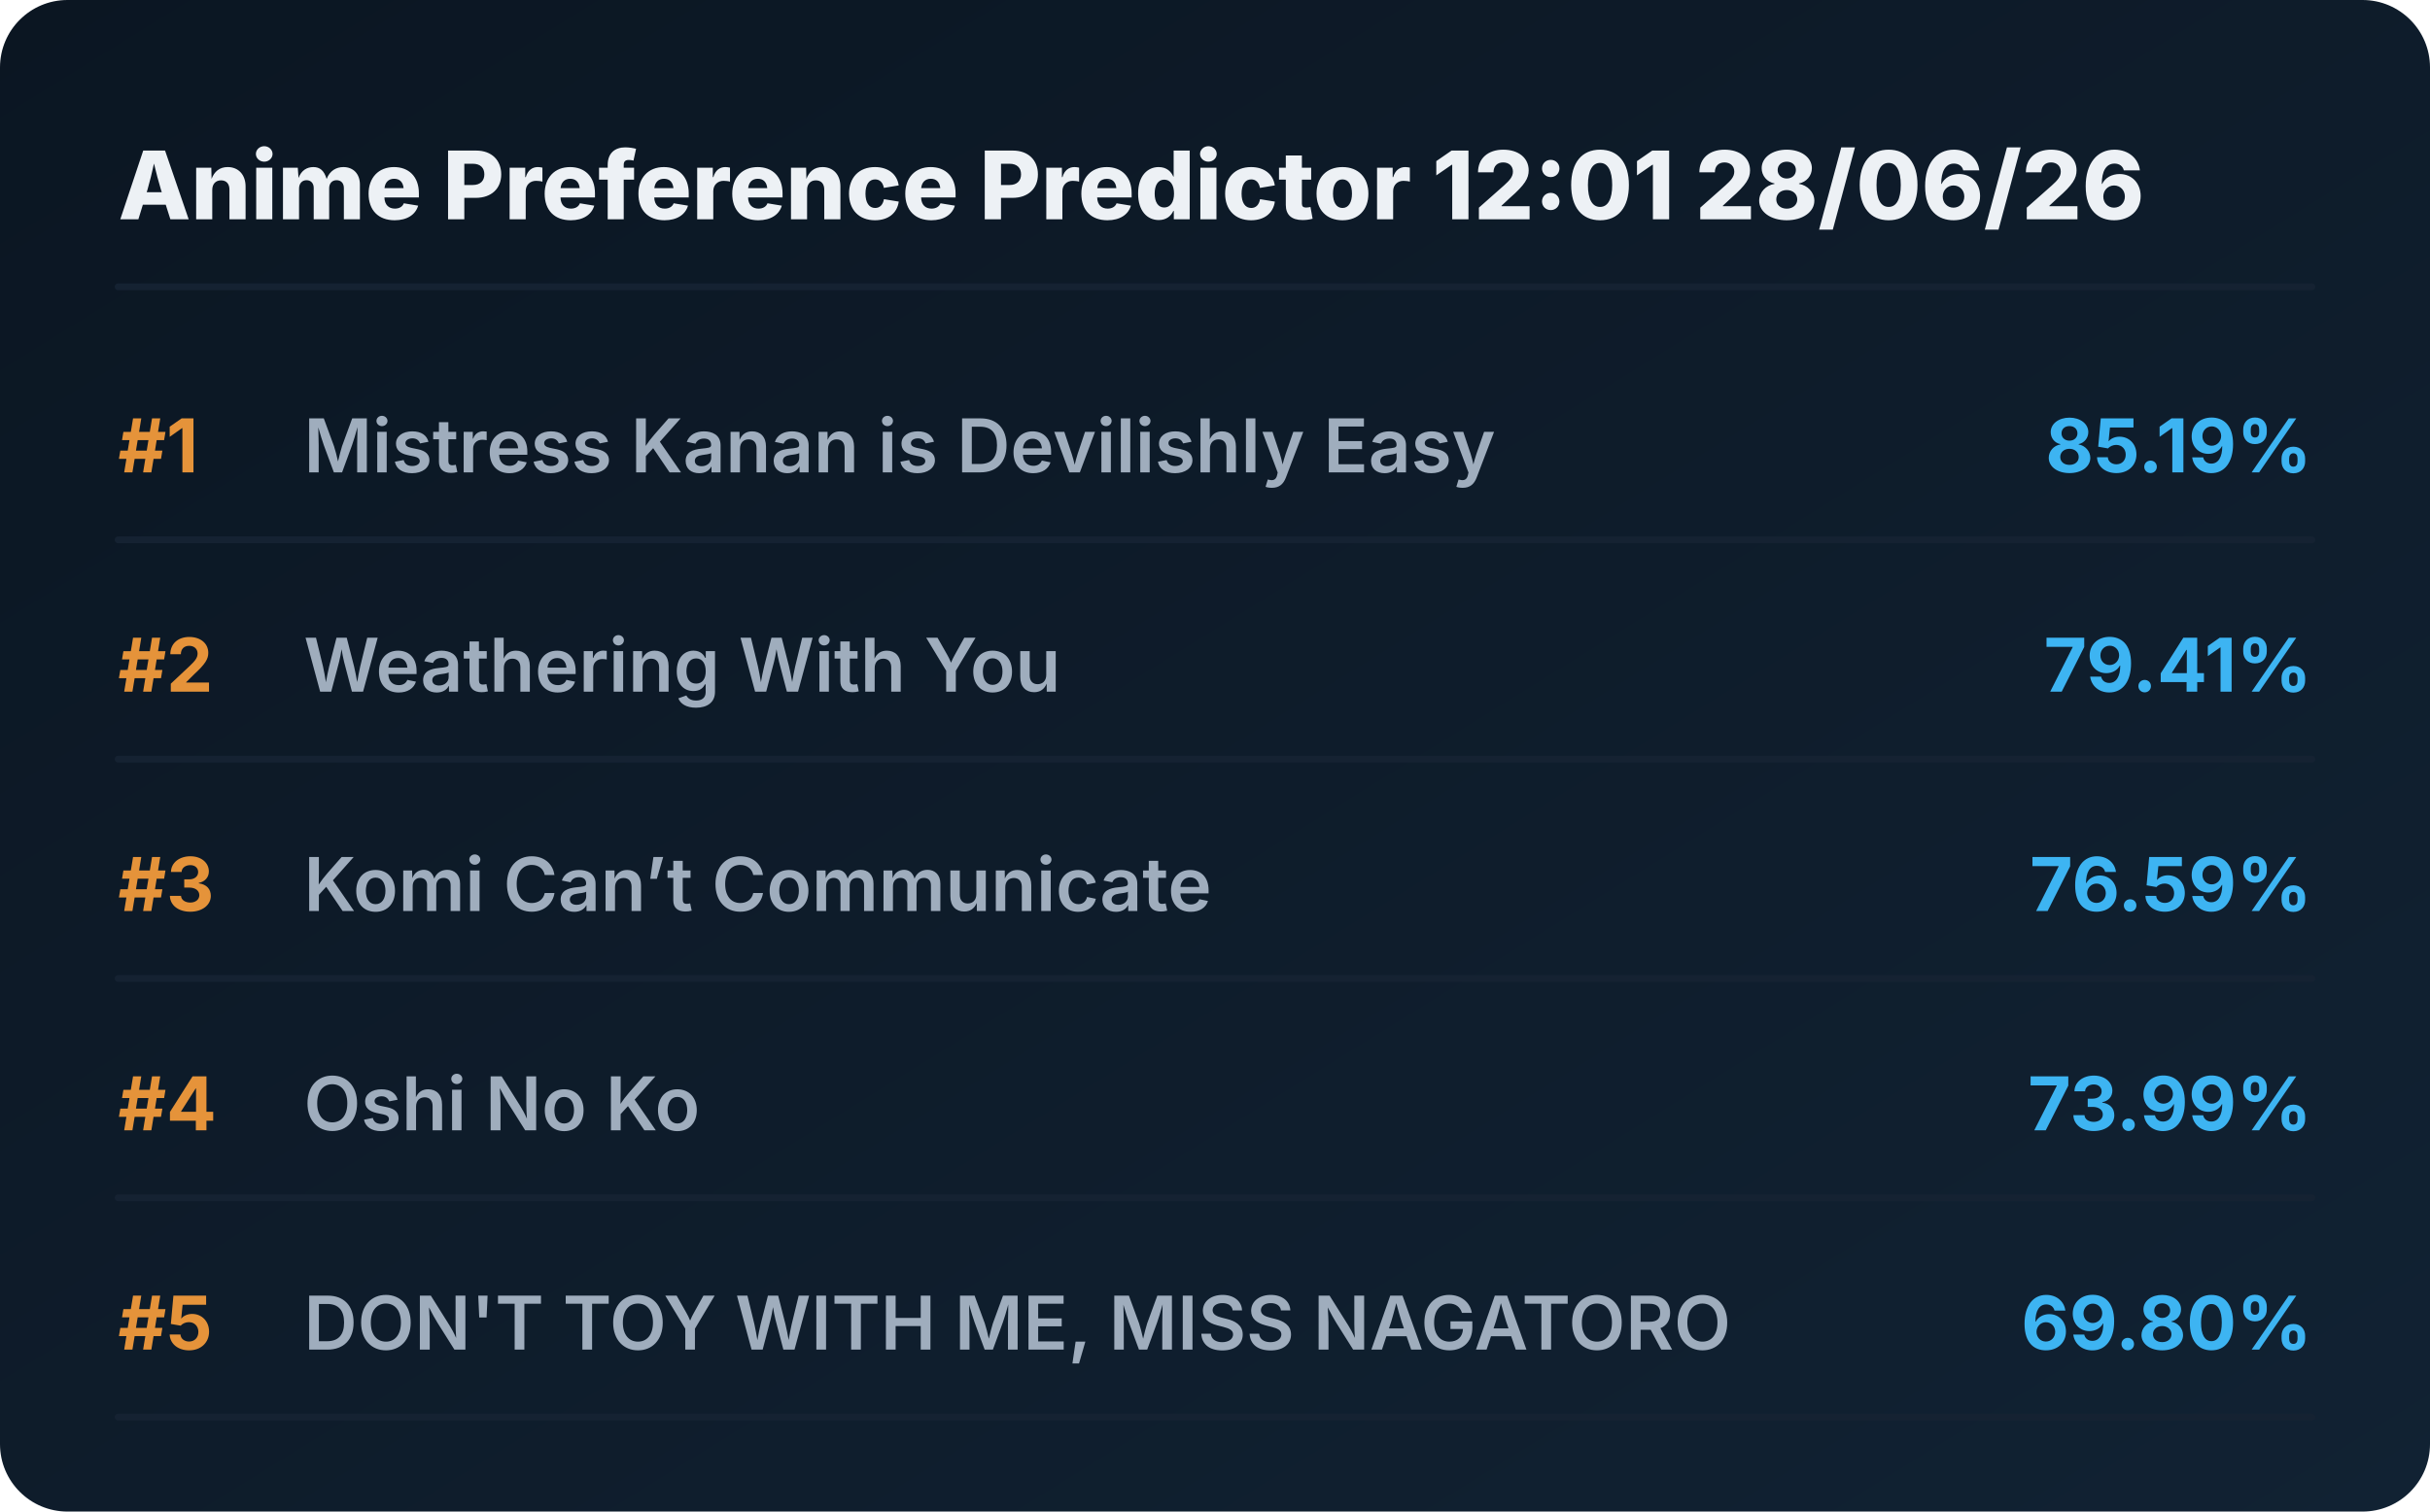
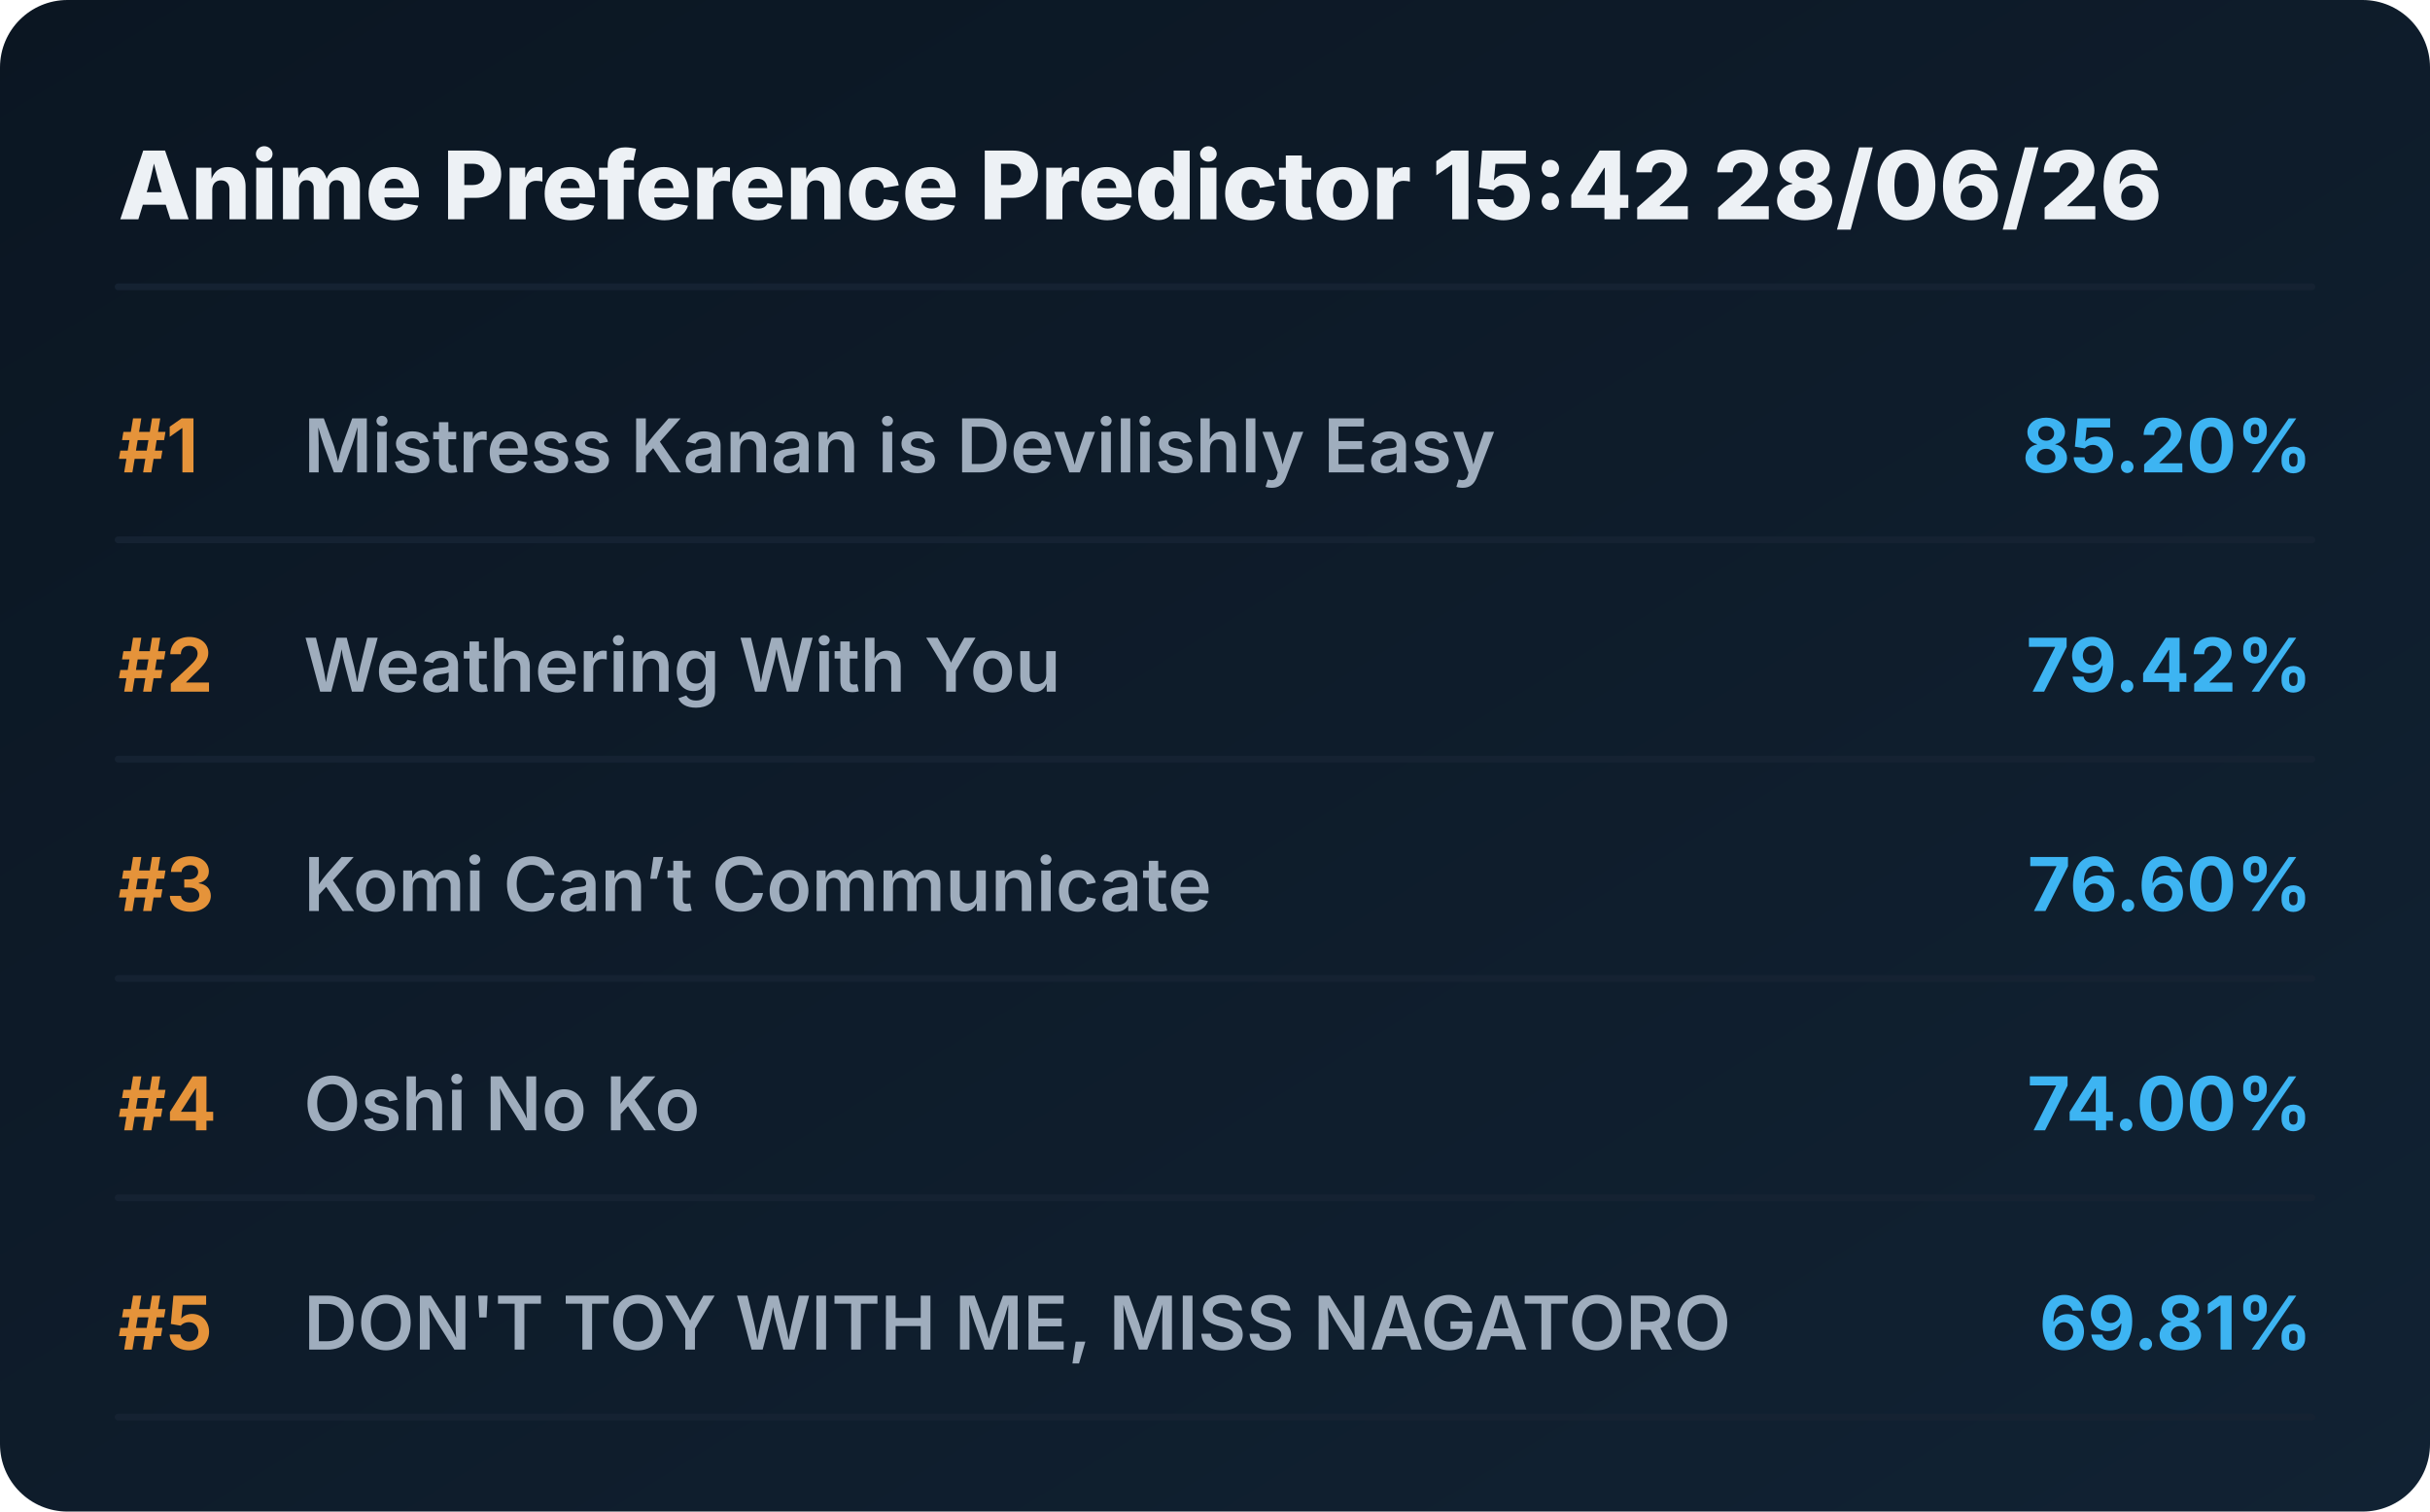
<svg xmlns="http://www.w3.org/2000/svg" viewBox="0 0 720 448" preserveAspectRatio="xMidYMid meet" style="width: 100%; height: auto; max-width: 720px;">
  <defs>
    <linearGradient id="boxGrad" x1="0%" y1="0%" x2="100%" y2="100%">
      <stop offset="0%" stop-color="#0b1622" />
      <stop offset="100%" stop-color="#112233" />
    </linearGradient>
    <clipPath id="titleClip">
      <rect x="90" y="0" width="510" height="100%" />
    </clipPath>
  </defs>
  <style>
    .bg { fill: url(#boxGrad); rx: 20px; }
    .header { font-family: 'Overpass', 'Inter', system-ui, sans-serif; font-weight: 800; font-size: 28px; fill: #edf1f5; }
    .rank { font-family: 'Overpass', 'Inter', system-ui, sans-serif; font-weight: 700; font-size: 22px; fill: #e5933a; }
    .title { font-family: 'Overpass', 'Inter', system-ui, sans-serif; font-weight: 600; font-size: 22px; fill: #9fadbd; }
    .score { font-family: 'Overpass', 'Inter', system-ui, sans-serif; font-weight: 700; font-size: 22px; fill: #3db4f2; }
    .line { stroke: #152232; stroke-width: 2; stroke-linecap: round; }
  </style>
  <rect class="bg" width="720" height="448" />
-   <text x="35" y="65" class="header">Anime Preference Predictor 12:01 28/06/26</text>
+   <text x="35" y="65" class="header">Anime Preference Predictor 15:42 28/06/26</text>
  <line x1="35" y1="85" x2="685" y2="85" class="line" />
  <g transform="translate(0, 0)">
    <text x="35" y="140" class="rank">#1</text>
    <text x="90" y="140" class="title">Mistress Kanan is Devilishly Easy</text>
-     <text x="685" y="140" class="score" text-anchor="end">85.19%</text>
+     <text x="685" y="140" class="score" text-anchor="end">85.20%</text>
    <line x1="35" y1="160" x2="685" y2="160" class="line" />
  </g>
  <g transform="translate(0, 65)">
    <text x="35" y="140" class="rank">#2</text>
    <text x="90" y="140" class="title">Weathering With You</text>
-     <text x="685" y="140" class="score" text-anchor="end">79.41%</text>
+     <text x="685" y="140" class="score" text-anchor="end">79.42%</text>
    <line x1="35" y1="160" x2="685" y2="160" class="line" />
  </g>
  <g transform="translate(0, 130)">
    <text x="35" y="140" class="rank">#3</text>
    <text x="90" y="140" class="title">Komi Can’t Communicate</text>
-     <text x="685" y="140" class="score" text-anchor="end">76.59%</text>
+     <text x="685" y="140" class="score" text-anchor="end">76.60%</text>
    <line x1="35" y1="160" x2="685" y2="160" class="line" />
  </g>
  <g transform="translate(0, 195)">
    <text x="35" y="140" class="rank">#4</text>
    <text x="90" y="140" class="title">Oshi No Ko</text>
-     <text x="685" y="140" class="score" text-anchor="end">73.99%</text>
+     <text x="685" y="140" class="score" text-anchor="end">74.00%</text>
    <line x1="35" y1="160" x2="685" y2="160" class="line" />
  </g>
  <g transform="translate(0, 260)">
    <text x="35" y="140" class="rank">#5</text>
    <text x="90" y="140" class="title">DON'T TOY WITH ME, MISS NAGATORO</text>
-     <text x="685" y="140" class="score" text-anchor="end">69.80%</text>
+     <text x="685" y="140" class="score" text-anchor="end">69.81%</text>
    <line x1="35" y1="160" x2="685" y2="160" class="line" />
  </g>
</svg>
